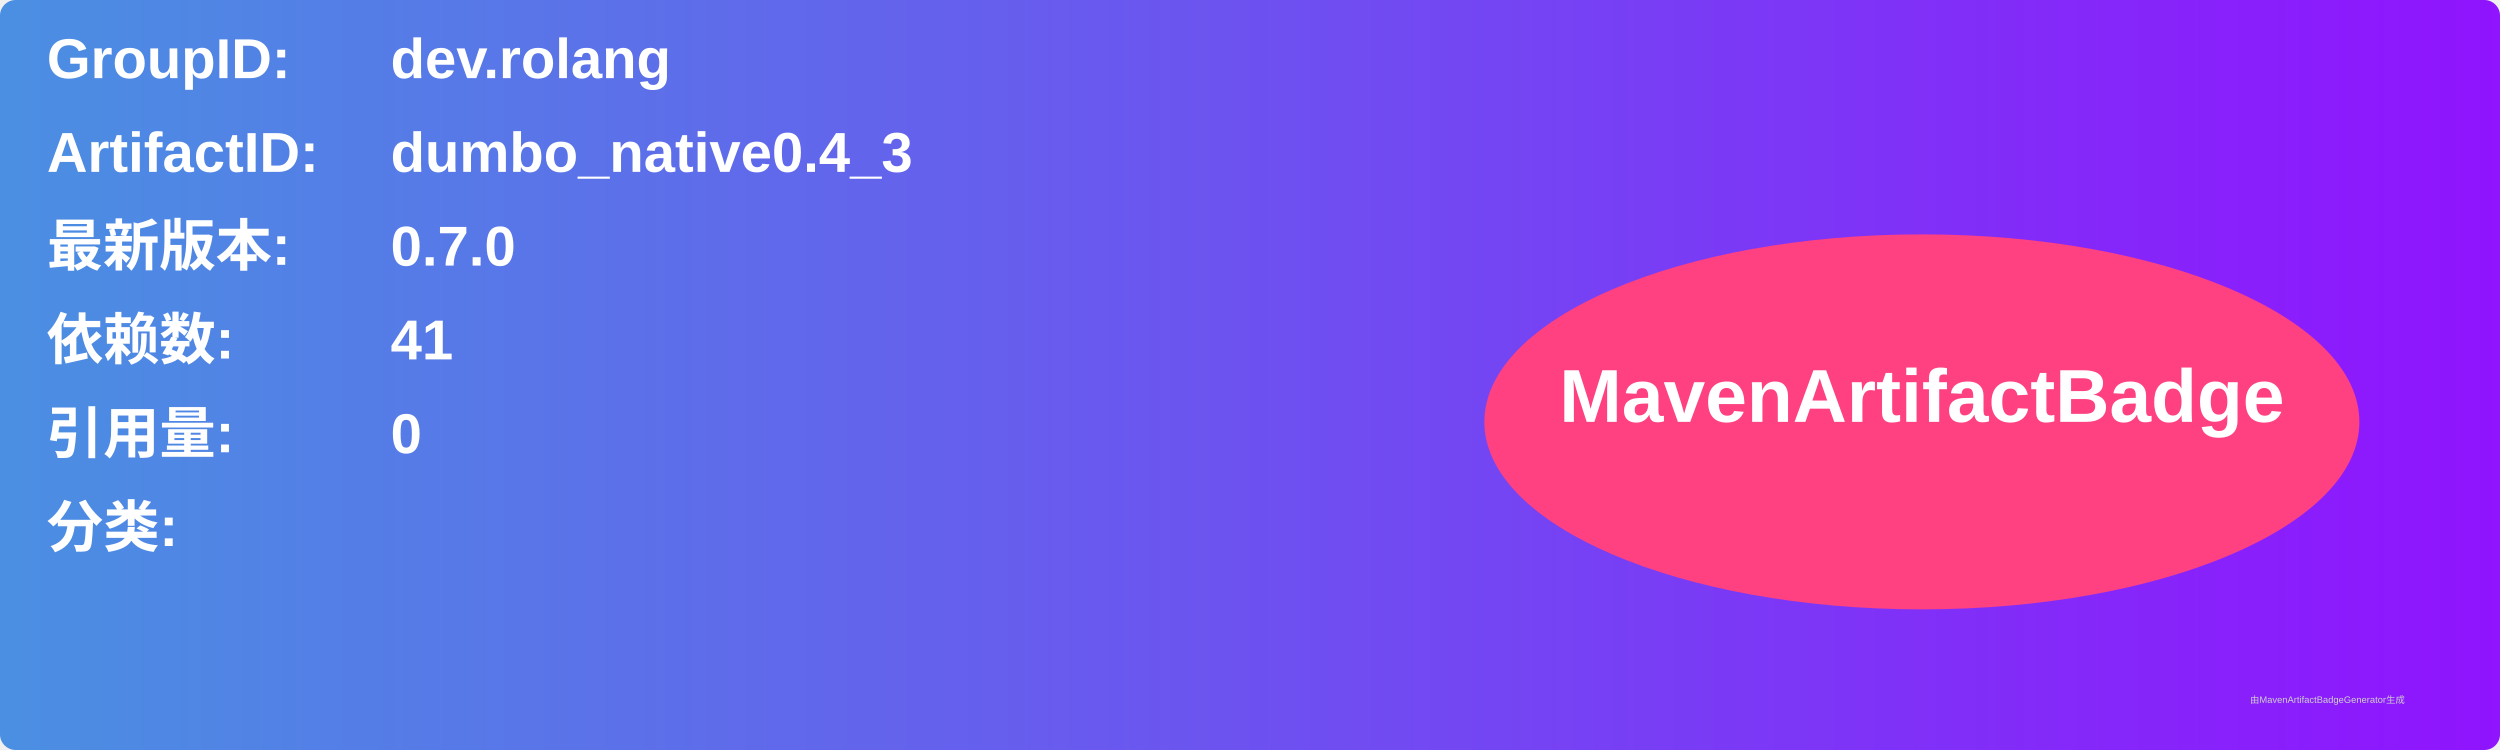
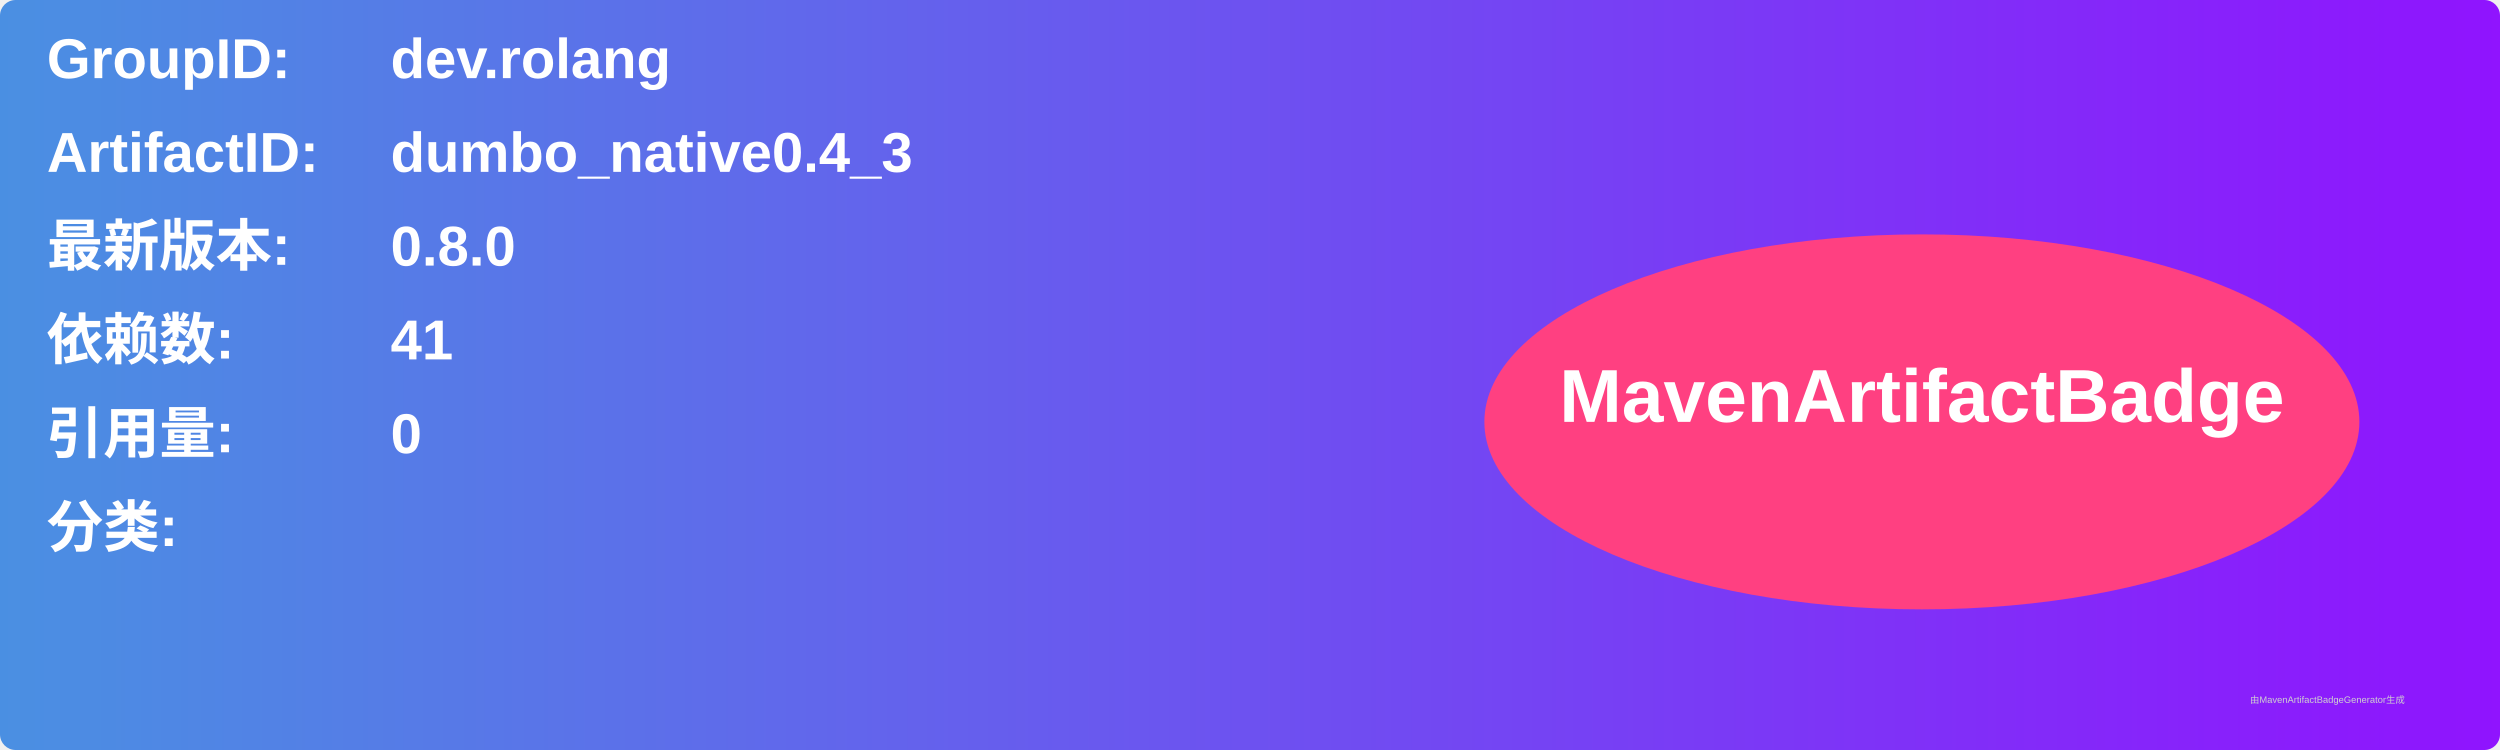
<svg xmlns="http://www.w3.org/2000/svg" width="800" height="240" viewBox="0 0 800 240">
  <linearGradient id="grad" x1="0%" y1="0%" x2="100%" y2="0%">
    <stop offset="0%" stop-color="#4a90e2" />
    <stop offset="100%" stop-color="#9013fe" />
  </linearGradient>
  <rect width="100%" height="100%" rx="5" ry="5" fill="url(#grad)" />
  <g transform="translate(15, 15)">
    <text x="0" y="10" font-family="Arial" font-size="18" fill="white" font-weight="bold" width="260">GroupID:</text>
    <text x="110" y="10" font-family="Arial" font-size="18" fill="white" font-weight="bold" width="460">dev.rolang</text>
    <text x="0" y="40" font-family="Arial" font-size="18" fill="white" font-weight="bold" width="260">ArtifactID:</text>
    <text x="110" y="40" font-family="Arial" font-size="18" fill="white" font-weight="bold" width="460">dumbo_native0.4_3</text>
    <text x="0" y="70" font-family="Arial" font-size="18" fill="white" font-weight="bold">最新版本:</text>
    <text x="110" y="70" font-family="Arial" font-size="18" fill="white" font-weight="bold">
-       <tspan font-weight="bold">0.7.0</tspan>
+       <tspan font-weight="bold">0.8.0</tspan>
    </text>
    <text x="0" y="100" font-family="Arial" font-size="18" fill="white" font-weight="bold">依赖数: </text>
    <text x="110" y="100" font-family="Arial" font-size="18" fill="white">
      <tspan font-weight="bold">41</tspan>
    </text>
    <text x="0" y="130" font-family="Arial" font-size="18" fill="white" font-weight="bold">引用量: </text>
    <text x="110" y="130" font-family="Arial" font-size="18" fill="white">
      <tspan font-weight="bold">0</tspan>
    </text>
    <text x="0" y="160" font-family="Arial" font-size="18" fill="white" font-weight="bold">分类:</text>
    <text x="10" y="190" font-family="Arial" font-size="10" fill="white">
      <tspan font-weight="bold" />
    </text>
    <ellipse cx="600" cy="120" rx="140" ry="60" fill="#ff4081" />
    <text x="600" y="120" text-anchor="middle" font-family="Arial" font-size="24" fill="white" font-weight="bold">MavenArtifactBadge</text>
  </g>
  <text x="720" y="225" font-family="Arial" font-size="3" fill="#d0d0d0">由MavenArtifactBadgeGenerator生成</text>
</svg>
